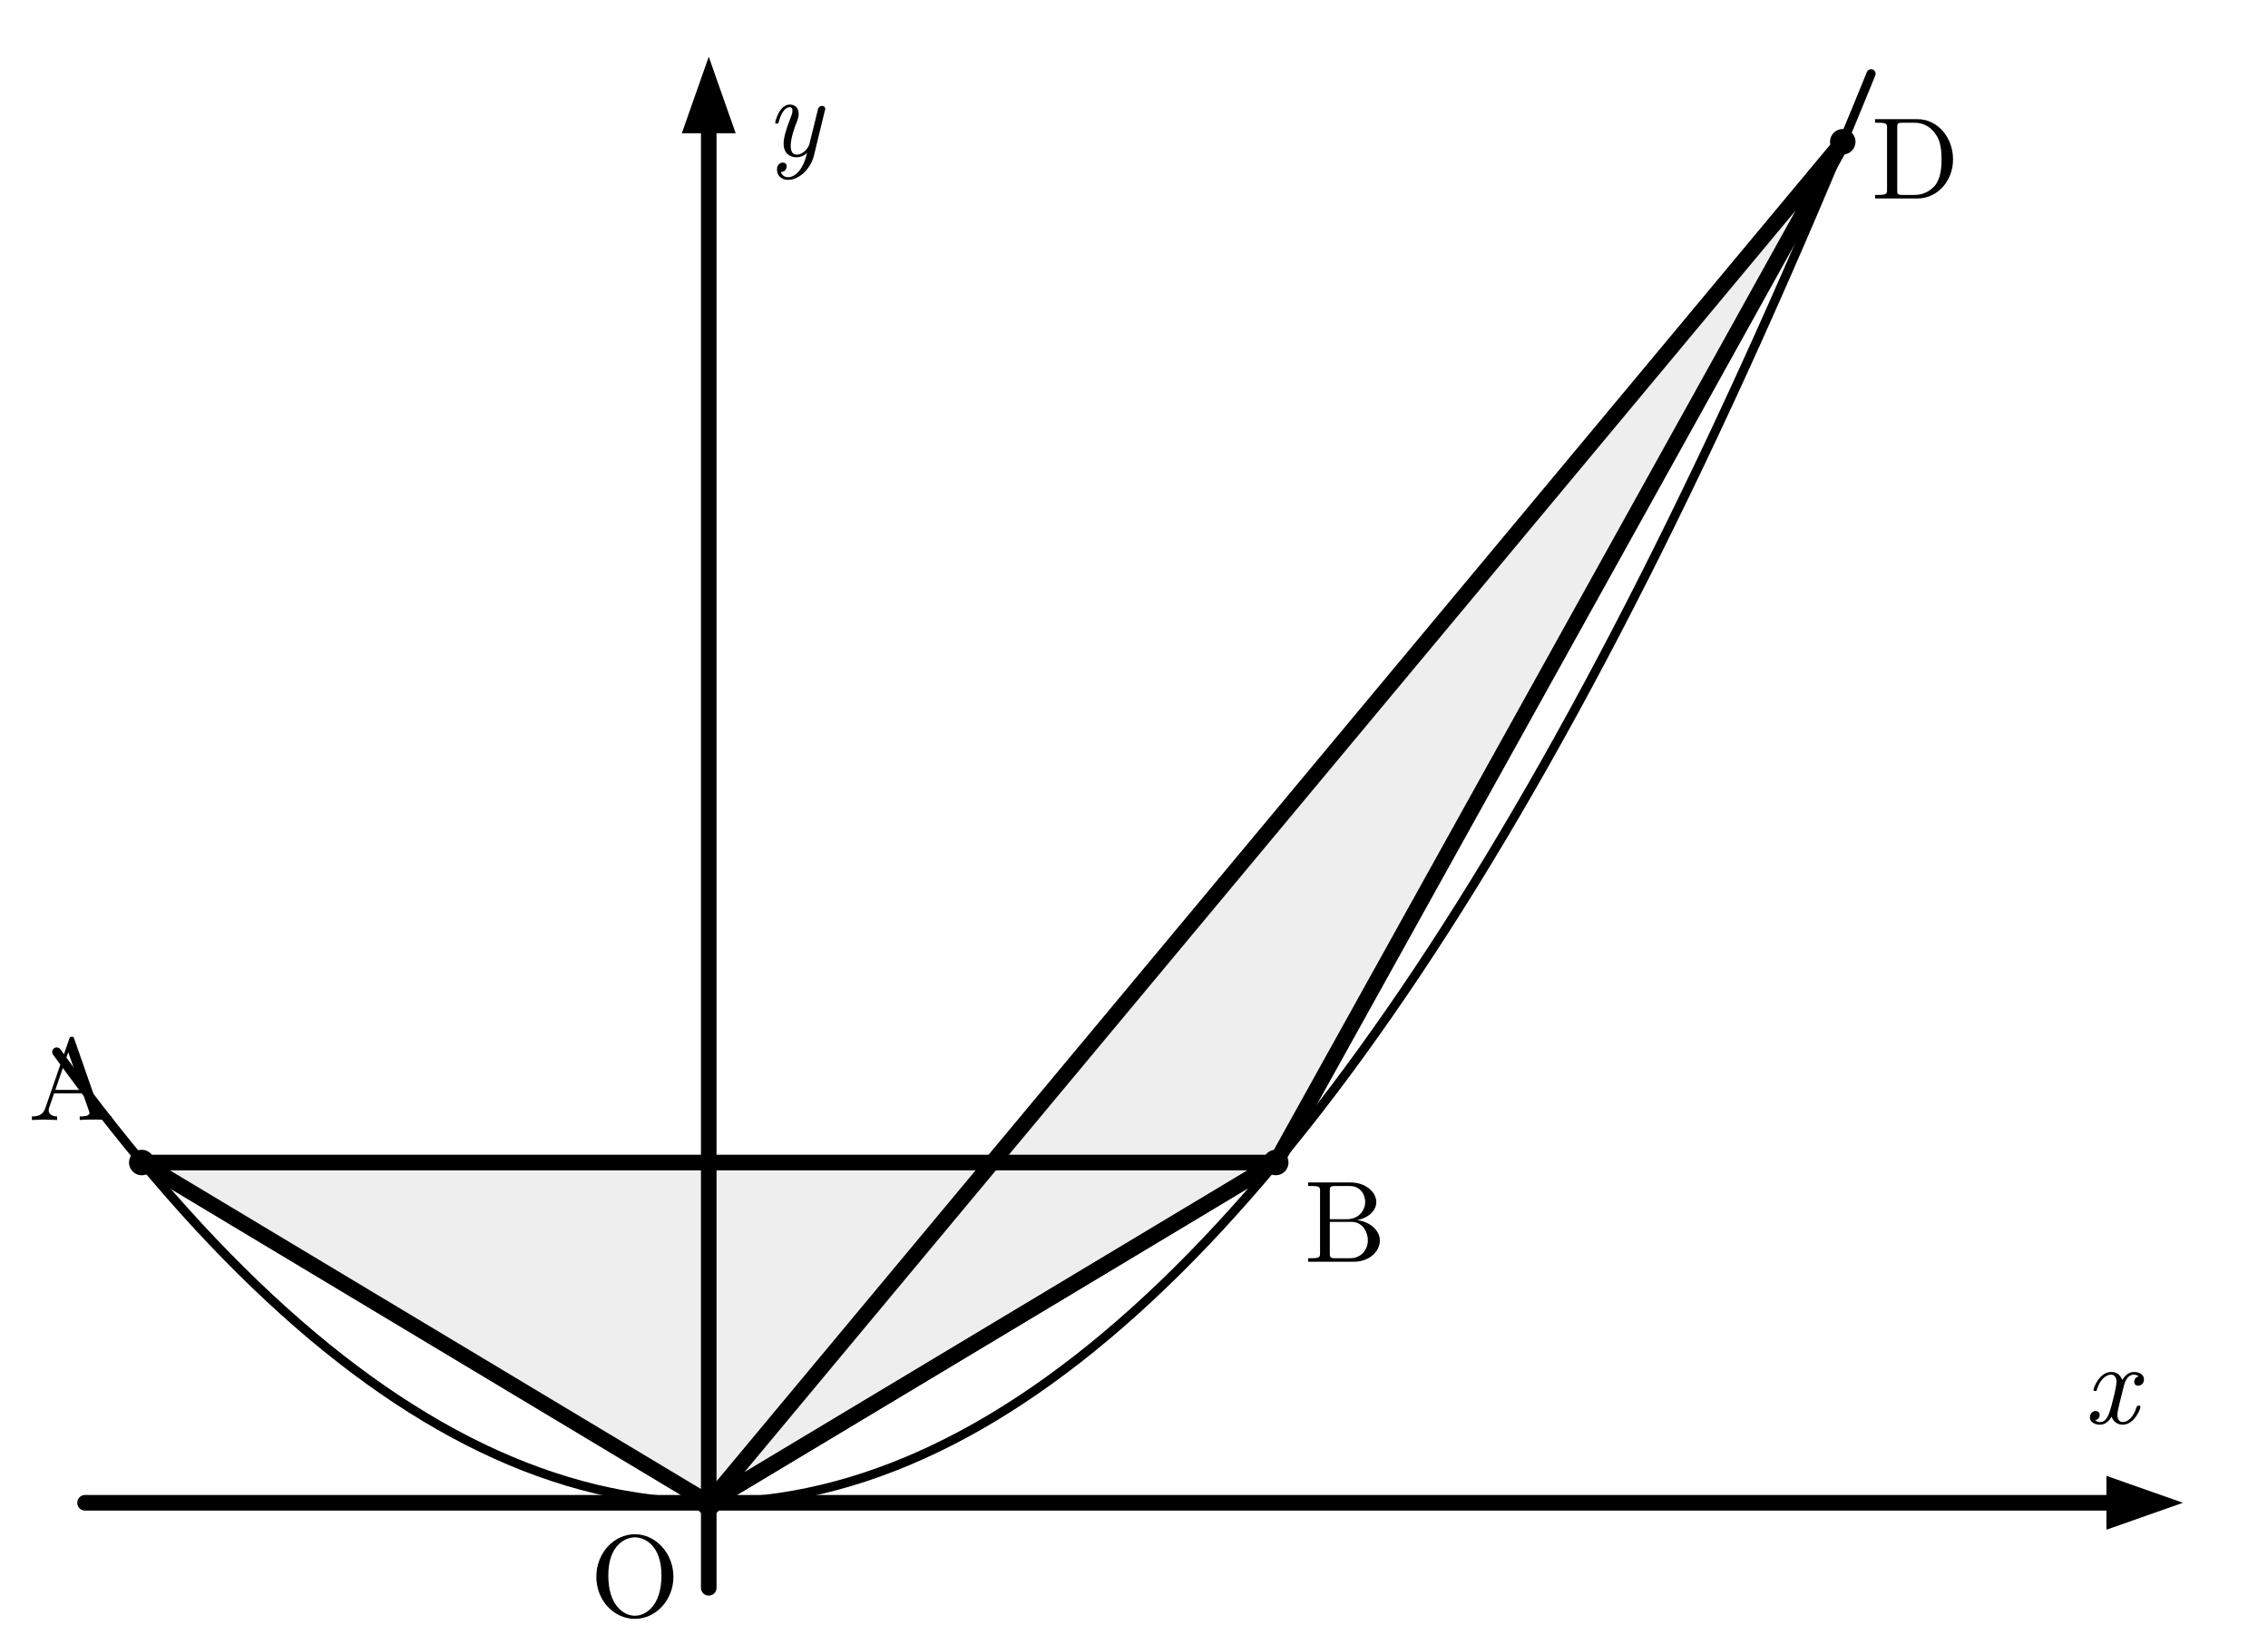
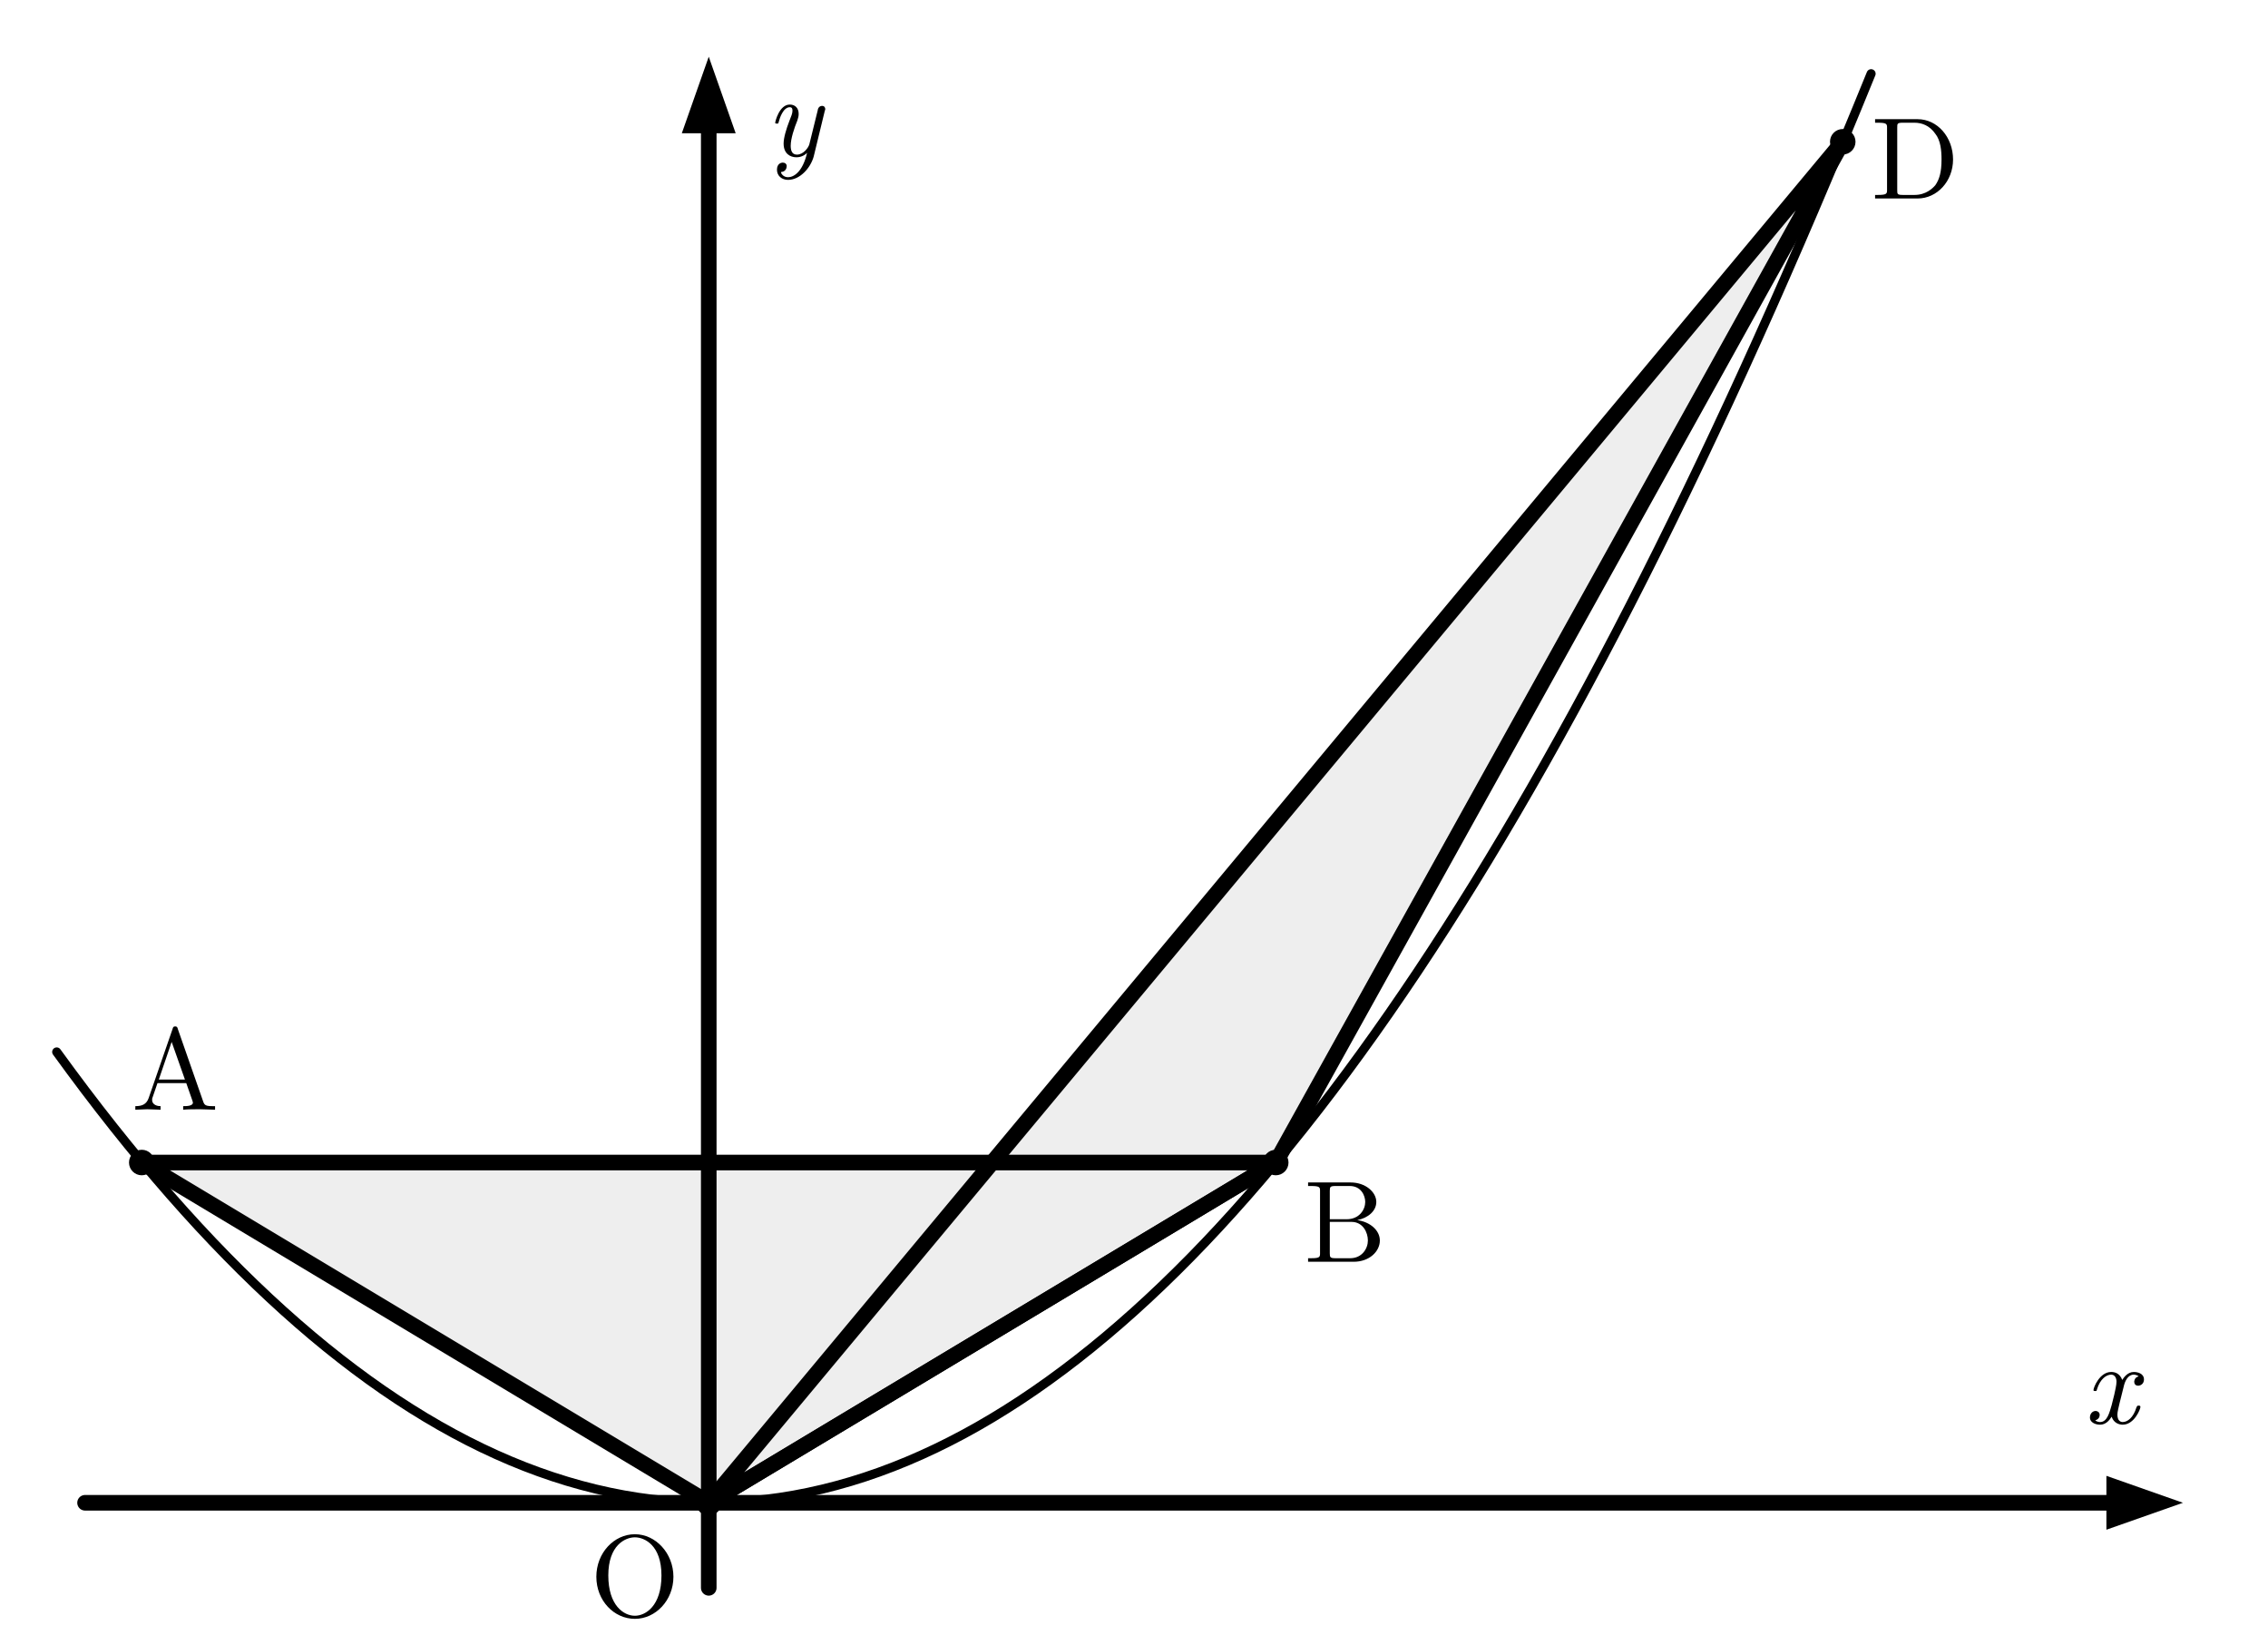
- <svg xmlns="http://www.w3.org/2000/svg" width="80mm" height="58mm" viewBox="0 0 80 58" version="1.1">
-   <defs>
-     <style>
+ <svg xmlns="http://www.w3.org/2000/svg" width="80mm" height="58mm" viewBox="0 0 80 58" version="1.1" id="svg44">
+   <defs id="defs4">
+     <style id="style2">
    .main{stroke:#000;stroke-width:.55;fill:none;stroke-linecap:round;stroke-linejoin:round}.thin{stroke:#000;stroke-width:.32;fill:none;stroke-linecap:round;stroke-linejoin:round}
    .point{fill:#000}.fill{fill:#eee}.arrow{fill:#000}.label{font-family:"CMU Serif","Computer Modern Serif","Latin Modern Roman","Times New Roman",serif;font-size:4.1px;fill:#000}
    .axis{font-family:"CMU Serif","Computer Modern Serif","Latin Modern Roman","Times New Roman",serif;font-size:4.1px;font-style:italic;fill:#000}
  </style>
  </defs>
-   <polygon class="fill" points="5,41 25,53 45,41" />
-   <polygon class="fill" points="65,5 25,53 45,41" />
-   <line class="main" x1="3" y1="53" x2="75" y2="53" />
-   <polygon class="arrow" points="77,53 74.3,52.05 74.3,53.95" />
-   <line class="main" x1="25" y1="56" x2="25" y2="4" />
-   <polygon class="arrow" points="25,2 24.05,4.7 25.95,4.7" />
-   <text class="axis" x="73.5" y="50.2">x</text>
-   <text class="axis" x="27" y="5.5">y</text>
-   <path class="thin" d="M 2,37.1 Q 34,81.3 66,2.6" />
-   <polygon class="main" points="5,41 25,53 45,41" />
-   <polygon class="main" points="65,5 25,53 45,41" />
-   <circle class="point" cx="5" cy="41" r=".45" />
-   <circle class="point" cx="25" cy="53" r=".45" />
-   <circle class="point" cx="45" cy="41" r=".45" />
-   <circle class="point" cx="65" cy="5" r=".45" />
-   <text class="label" x="1" y="39.5">A</text>
-   <text class="label" x="20.8" y="57">O</text>
-   <text class="label" x="46" y="44.5">B</text>
-   <text class="label" x="66" y="7">D</text>
+   <polygon class="fill" points="5,41 25,53 45,41" id="polygon6" />
+   <polygon class="fill" points="65,5 25,53 45,41" id="polygon8" />
+   <line class="main" x1="3" y1="53" x2="75" y2="53" id="line10" />
+   <polygon class="arrow" points="77,53 74.3,52.05 74.3,53.95" id="polygon12" />
+   <line class="main" x1="25" y1="56" x2="25" y2="4" id="line14" />
+   <polygon class="arrow" points="25,2 24.05,4.7 25.95,4.7" id="polygon16" />
+   <text class="axis" x="73.5" y="50.2" id="text18">x</text>
+   <text class="axis" x="27" y="5.5" id="text20">y</text>
+   <path class="thin" d="M 2,37.1 Q 34,81.3 66,2.6" id="path22" />
+   <polygon class="main" points="5,41 25,53 45,41" id="polygon24" />
+   <polygon class="main" points="65,5 25,53 45,41" id="polygon26" />
+   <circle class="point" cx="5" cy="41" r=".45" id="circle28" />
+   <circle class="point" cx="25" cy="53" r=".45" id="circle30" />
+   <circle class="point" cx="45" cy="41" r=".45" id="circle32" />
+   <circle class="point" cx="65" cy="5" r=".45" id="circle34" />
+   <text class="label" x="4.647" y="39.135" id="text36">A</text>
+   <text class="label" x="20.8" y="57" id="text38">O</text>
+   <text class="label" x="46" y="44.5" id="text40">B</text>
+   <text class="label" x="66" y="7" id="text42">D</text>
</svg>
